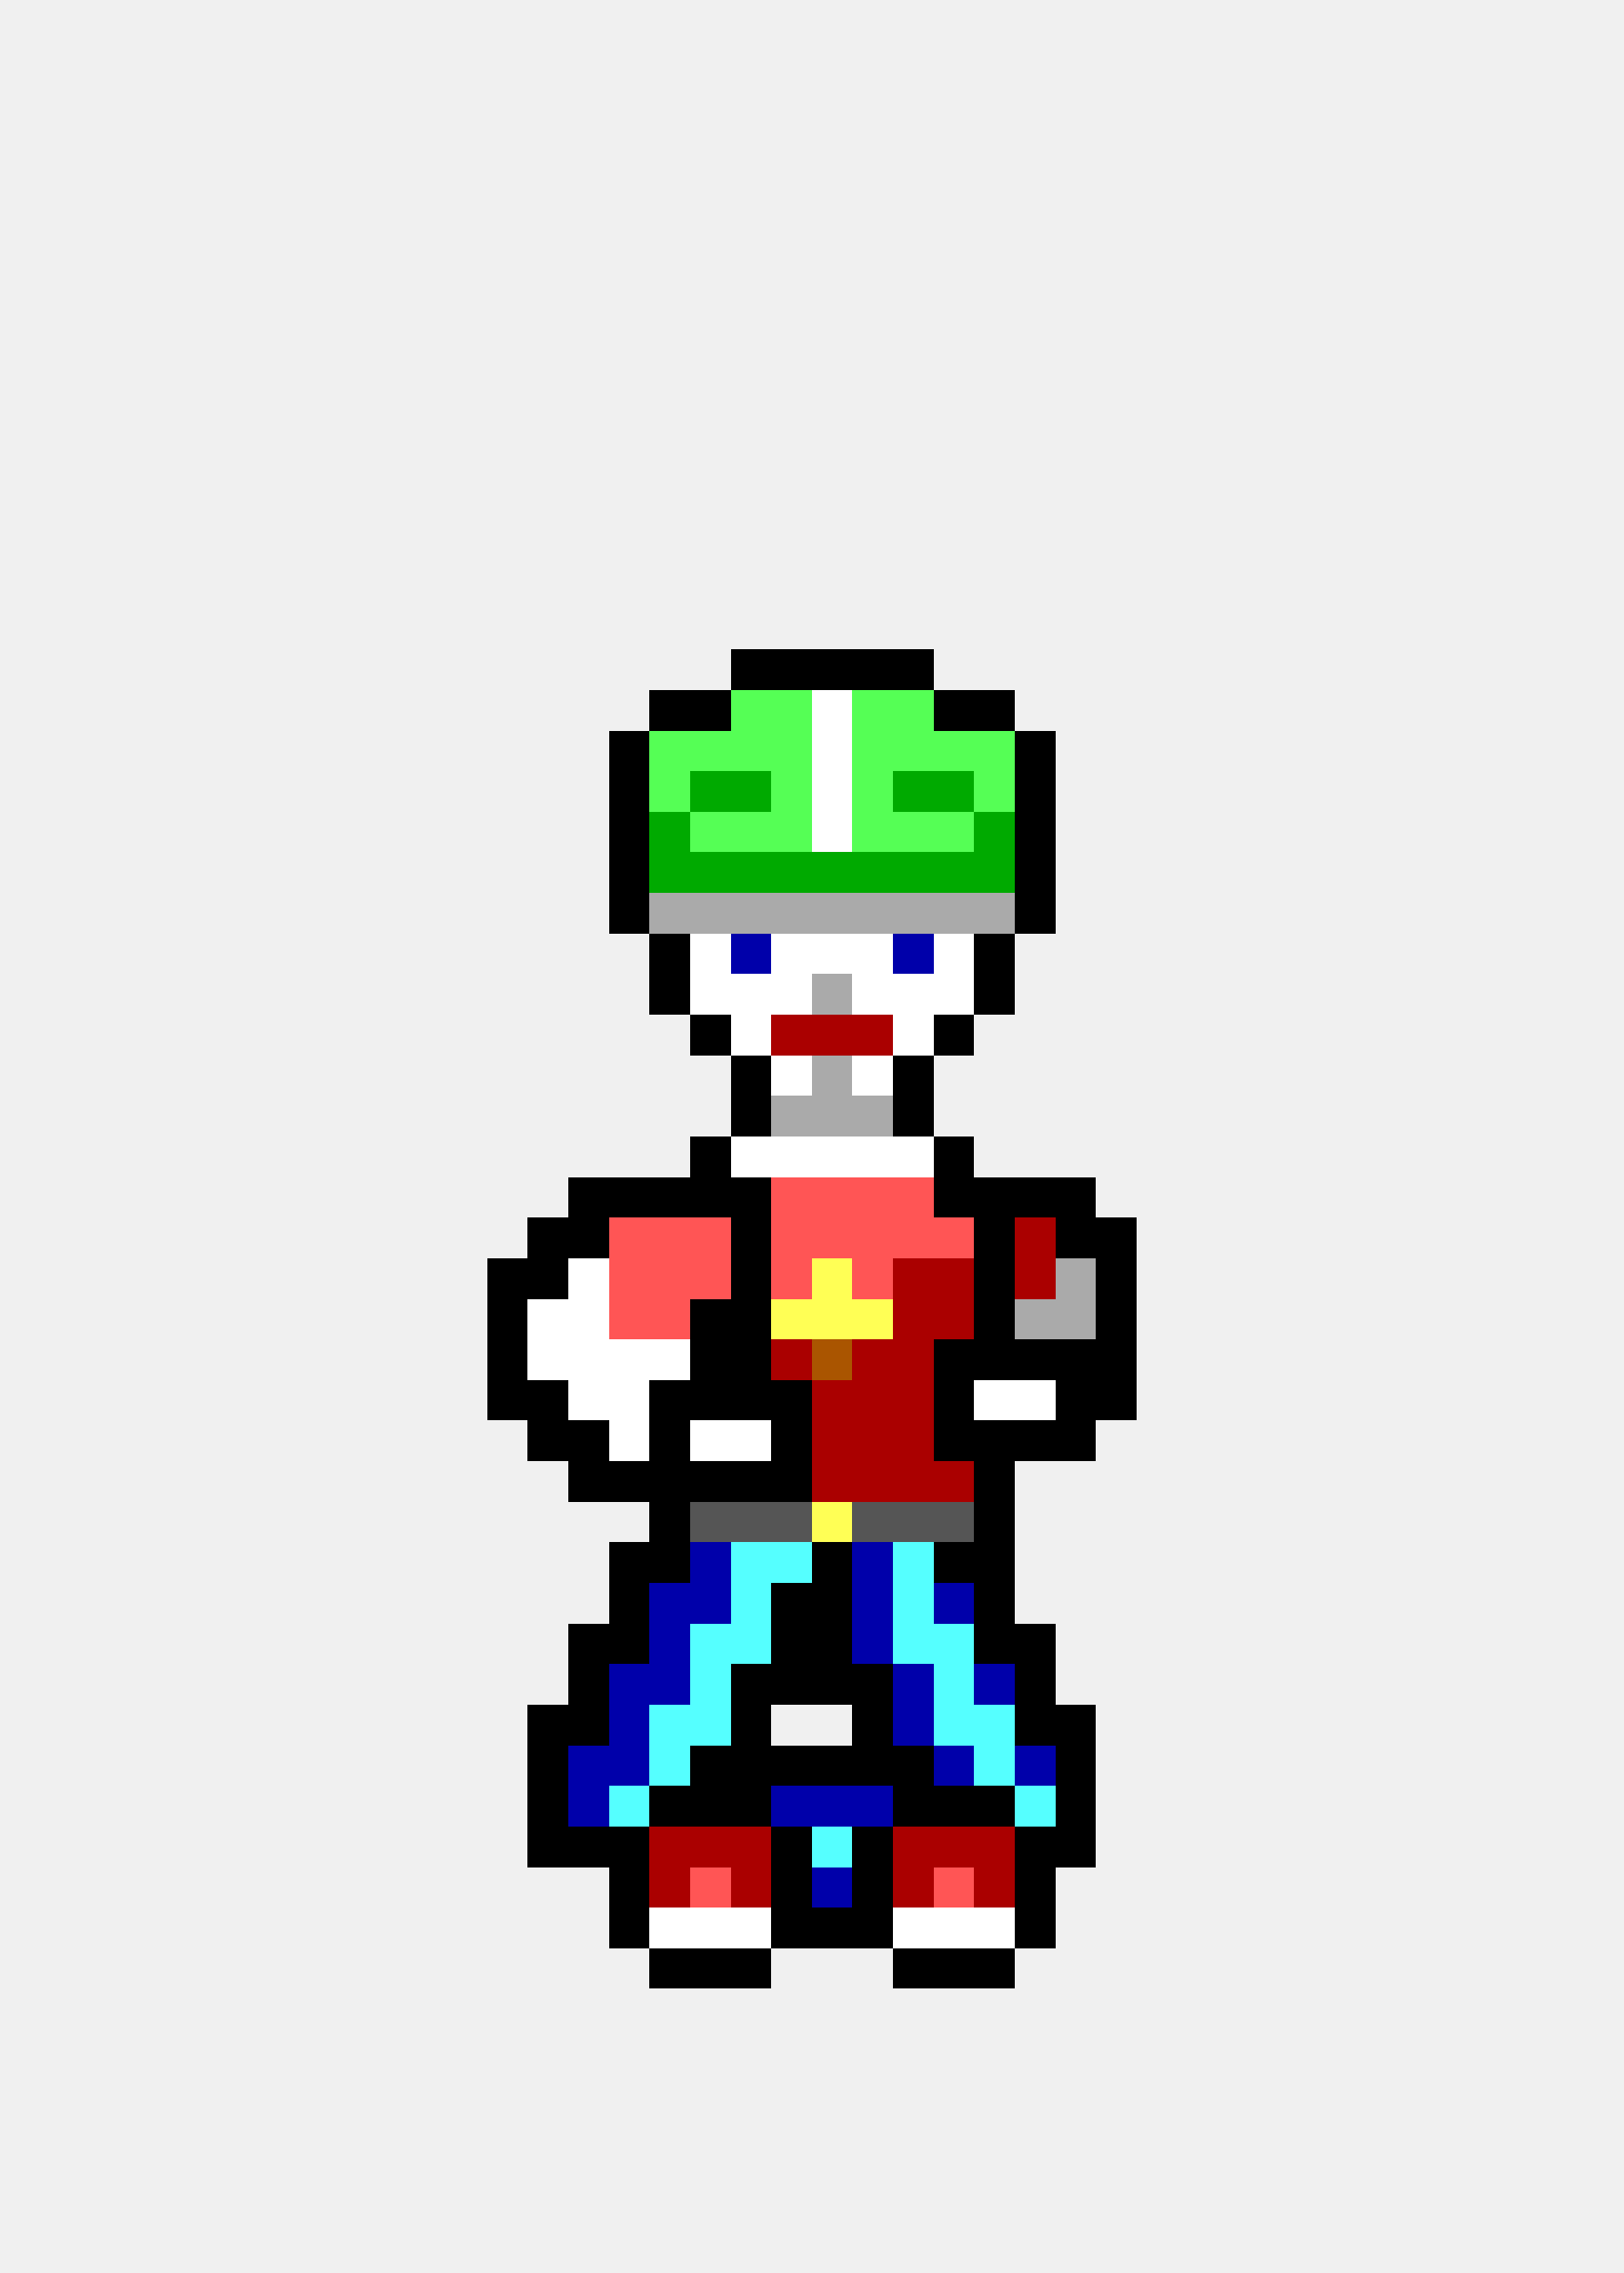
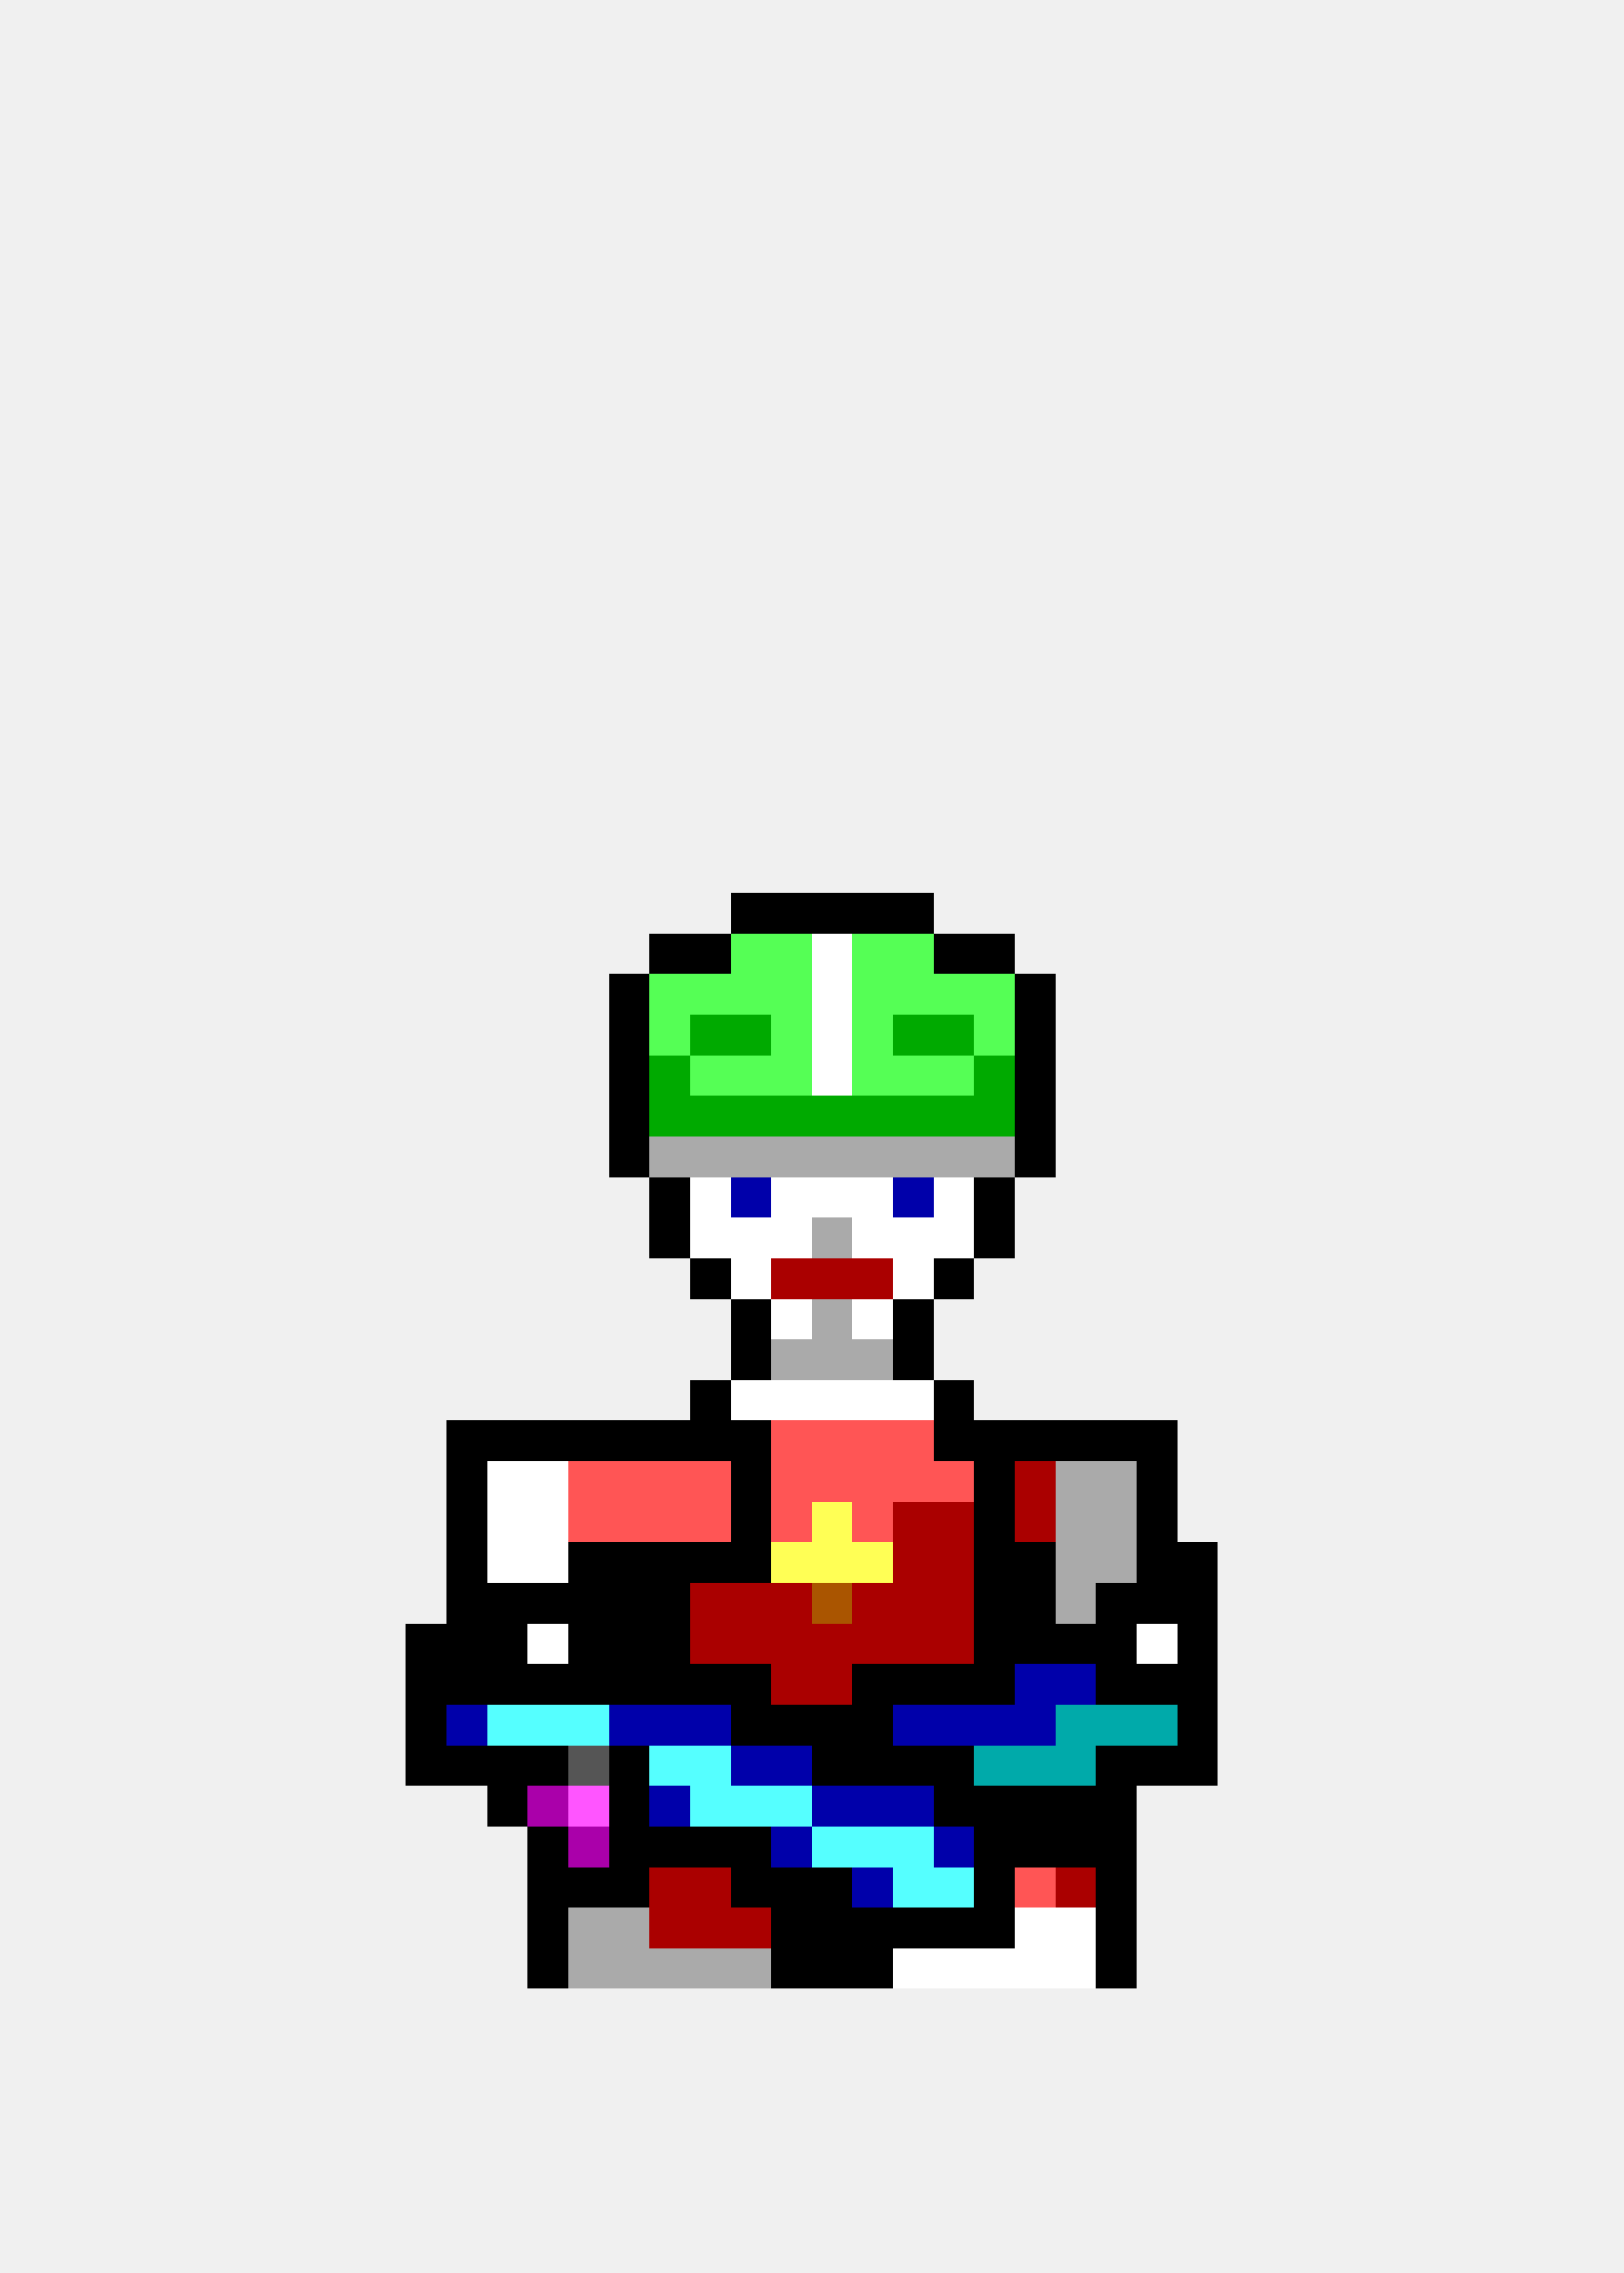
<svg xmlns="http://www.w3.org/2000/svg" width="40" height="56" viewBox="0 0 40 56" shape-rendering="crispEdges">
-   <rect x="18" y="16" width="1" height="1" fill="#000000" />
-   <rect x="19" y="16" width="1" height="1" fill="#000000" />
-   <rect x="20" y="16" width="1" height="1" fill="#000000" />
-   <rect x="21" y="16" width="1" height="1" fill="#000000" />
-   <rect x="22" y="16" width="1" height="1" fill="#000000" />
-   <rect x="16" y="17" width="1" height="1" fill="#000000" />
-   <rect x="17" y="17" width="1" height="1" fill="#000000" />
-   <rect x="18" y="17" width="1" height="1" fill="#55ff55" />
-   <rect x="19" y="17" width="1" height="1" fill="#55ff55" />
-   <rect x="20" y="17" width="1" height="1" fill="#ffffff" />
-   <rect x="21" y="17" width="1" height="1" fill="#55ff55" />
-   <rect x="22" y="17" width="1" height="1" fill="#55ff55" />
-   <rect x="23" y="17" width="1" height="1" fill="#000000" />
-   <rect x="24" y="17" width="1" height="1" fill="#000000" />
-   <rect x="15" y="18" width="1" height="1" fill="#000000" />
-   <rect x="16" y="18" width="1" height="1" fill="#55ff55" />
-   <rect x="17" y="18" width="1" height="1" fill="#55ff55" />
-   <rect x="18" y="18" width="1" height="1" fill="#55ff55" />
-   <rect x="19" y="18" width="1" height="1" fill="#55ff55" />
-   <rect x="20" y="18" width="1" height="1" fill="#ffffff" />
-   <rect x="21" y="18" width="1" height="1" fill="#55ff55" />
-   <rect x="22" y="18" width="1" height="1" fill="#55ff55" />
-   <rect x="23" y="18" width="1" height="1" fill="#55ff55" />
-   <rect x="24" y="18" width="1" height="1" fill="#55ff55" />
-   <rect x="25" y="18" width="1" height="1" fill="#000000" />
-   <rect x="15" y="19" width="1" height="1" fill="#000000" />
-   <rect x="16" y="19" width="1" height="1" fill="#55ff55" />
-   <rect x="17" y="19" width="1" height="1" fill="#00aa00" />
-   <rect x="18" y="19" width="1" height="1" fill="#00aa00" />
-   <rect x="19" y="19" width="1" height="1" fill="#55ff55" />
-   <rect x="20" y="19" width="1" height="1" fill="#ffffff" />
-   <rect x="21" y="19" width="1" height="1" fill="#55ff55" />
-   <rect x="22" y="19" width="1" height="1" fill="#00aa00" />
-   <rect x="23" y="19" width="1" height="1" fill="#00aa00" />
-   <rect x="24" y="19" width="1" height="1" fill="#55ff55" />
-   <rect x="25" y="19" width="1" height="1" fill="#000000" />
-   <rect x="15" y="20" width="1" height="1" fill="#000000" />
-   <rect x="16" y="20" width="1" height="1" fill="#00aa00" />
-   <rect x="17" y="20" width="1" height="1" fill="#55ff55" />
-   <rect x="18" y="20" width="1" height="1" fill="#55ff55" />
-   <rect x="19" y="20" width="1" height="1" fill="#55ff55" />
-   <rect x="20" y="20" width="1" height="1" fill="#ffffff" />
-   <rect x="21" y="20" width="1" height="1" fill="#55ff55" />
-   <rect x="22" y="20" width="1" height="1" fill="#55ff55" />
-   <rect x="23" y="20" width="1" height="1" fill="#55ff55" />
-   <rect x="24" y="20" width="1" height="1" fill="#00aa00" />
-   <rect x="25" y="20" width="1" height="1" fill="#000000" />
-   <rect x="15" y="21" width="1" height="1" fill="#000000" />
-   <rect x="16" y="21" width="1" height="1" fill="#00aa00" />
-   <rect x="17" y="21" width="1" height="1" fill="#00aa00" />
-   <rect x="18" y="21" width="1" height="1" fill="#00aa00" />
-   <rect x="19" y="21" width="1" height="1" fill="#00aa00" />
-   <rect x="20" y="21" width="1" height="1" fill="#00aa00" />
-   <rect x="21" y="21" width="1" height="1" fill="#00aa00" />
-   <rect x="22" y="21" width="1" height="1" fill="#00aa00" />
-   <rect x="23" y="21" width="1" height="1" fill="#00aa00" />
-   <rect x="24" y="21" width="1" height="1" fill="#00aa00" />
-   <rect x="25" y="21" width="1" height="1" fill="#000000" />
-   <rect x="15" y="22" width="1" height="1" fill="#000000" />
-   <rect x="16" y="22" width="1" height="1" fill="#aaaaaa" />
-   <rect x="17" y="22" width="1" height="1" fill="#aaaaaa" />
-   <rect x="18" y="22" width="1" height="1" fill="#aaaaaa" />
-   <rect x="19" y="22" width="1" height="1" fill="#aaaaaa" />
-   <rect x="20" y="22" width="1" height="1" fill="#aaaaaa" />
-   <rect x="21" y="22" width="1" height="1" fill="#aaaaaa" />
-   <rect x="22" y="22" width="1" height="1" fill="#aaaaaa" />
-   <rect x="23" y="22" width="1" height="1" fill="#aaaaaa" />
-   <rect x="24" y="22" width="1" height="1" fill="#aaaaaa" />
-   <rect x="25" y="22" width="1" height="1" fill="#000000" />
+   <rect x="18" y="22" width="1" height="1" fill="#000000" />
+   <rect x="19" y="22" width="1" height="1" fill="#000000" />
+   <rect x="20" y="22" width="1" height="1" fill="#000000" />
+   <rect x="21" y="22" width="1" height="1" fill="#000000" />
+   <rect x="22" y="22" width="1" height="1" fill="#000000" />
  <rect x="16" y="23" width="1" height="1" fill="#000000" />
-   <rect x="17" y="23" width="1" height="1" fill="#ffffff" />
-   <rect x="18" y="23" width="1" height="1" fill="#0000aa" />
-   <rect x="19" y="23" width="1" height="1" fill="#ffffff" />
+   <rect x="17" y="23" width="1" height="1" fill="#000000" />
+   <rect x="18" y="23" width="1" height="1" fill="#55ff55" />
+   <rect x="19" y="23" width="1" height="1" fill="#55ff55" />
  <rect x="20" y="23" width="1" height="1" fill="#ffffff" />
-   <rect x="21" y="23" width="1" height="1" fill="#ffffff" />
-   <rect x="22" y="23" width="1" height="1" fill="#0000aa" />
-   <rect x="23" y="23" width="1" height="1" fill="#ffffff" />
+   <rect x="21" y="23" width="1" height="1" fill="#55ff55" />
+   <rect x="22" y="23" width="1" height="1" fill="#55ff55" />
+   <rect x="23" y="23" width="1" height="1" fill="#000000" />
  <rect x="24" y="23" width="1" height="1" fill="#000000" />
-   <rect x="16" y="24" width="1" height="1" fill="#000000" />
-   <rect x="17" y="24" width="1" height="1" fill="#ffffff" />
-   <rect x="18" y="24" width="1" height="1" fill="#ffffff" />
-   <rect x="19" y="24" width="1" height="1" fill="#ffffff" />
-   <rect x="20" y="24" width="1" height="1" fill="#aaaaaa" />
-   <rect x="21" y="24" width="1" height="1" fill="#ffffff" />
-   <rect x="22" y="24" width="1" height="1" fill="#ffffff" />
-   <rect x="23" y="24" width="1" height="1" fill="#ffffff" />
-   <rect x="24" y="24" width="1" height="1" fill="#000000" />
-   <rect x="17" y="25" width="1" height="1" fill="#000000" />
-   <rect x="18" y="25" width="1" height="1" fill="#ffffff" />
-   <rect x="19" y="25" width="1" height="1" fill="#aa0000" />
-   <rect x="20" y="25" width="1" height="1" fill="#aa0000" />
-   <rect x="21" y="25" width="1" height="1" fill="#aa0000" />
-   <rect x="22" y="25" width="1" height="1" fill="#ffffff" />
-   <rect x="23" y="25" width="1" height="1" fill="#000000" />
-   <rect x="18" y="26" width="1" height="1" fill="#000000" />
-   <rect x="19" y="26" width="1" height="1" fill="#ffffff" />
-   <rect x="20" y="26" width="1" height="1" fill="#aaaaaa" />
-   <rect x="21" y="26" width="1" height="1" fill="#ffffff" />
-   <rect x="22" y="26" width="1" height="1" fill="#000000" />
-   <rect x="18" y="27" width="1" height="1" fill="#000000" />
-   <rect x="19" y="27" width="1" height="1" fill="#aaaaaa" />
-   <rect x="20" y="27" width="1" height="1" fill="#aaaaaa" />
-   <rect x="21" y="27" width="1" height="1" fill="#aaaaaa" />
-   <rect x="22" y="27" width="1" height="1" fill="#000000" />
-   <rect x="17" y="28" width="1" height="1" fill="#000000" />
-   <rect x="18" y="28" width="1" height="1" fill="#ffffff" />
-   <rect x="19" y="28" width="1" height="1" fill="#ffffff" />
-   <rect x="20" y="28" width="1" height="1" fill="#ffffff" />
-   <rect x="21" y="28" width="1" height="1" fill="#ffffff" />
-   <rect x="22" y="28" width="1" height="1" fill="#ffffff" />
-   <rect x="23" y="28" width="1" height="1" fill="#000000" />
-   <rect x="14" y="29" width="1" height="1" fill="#000000" />
-   <rect x="15" y="29" width="1" height="1" fill="#000000" />
+   <rect x="15" y="24" width="1" height="1" fill="#000000" />
+   <rect x="16" y="24" width="1" height="1" fill="#55ff55" />
+   <rect x="17" y="24" width="1" height="1" fill="#55ff55" />
+   <rect x="18" y="24" width="1" height="1" fill="#55ff55" />
+   <rect x="19" y="24" width="1" height="1" fill="#55ff55" />
+   <rect x="20" y="24" width="1" height="1" fill="#ffffff" />
+   <rect x="21" y="24" width="1" height="1" fill="#55ff55" />
+   <rect x="22" y="24" width="1" height="1" fill="#55ff55" />
+   <rect x="23" y="24" width="1" height="1" fill="#55ff55" />
+   <rect x="24" y="24" width="1" height="1" fill="#55ff55" />
+   <rect x="25" y="24" width="1" height="1" fill="#000000" />
+   <rect x="15" y="25" width="1" height="1" fill="#000000" />
+   <rect x="16" y="25" width="1" height="1" fill="#55ff55" />
+   <rect x="17" y="25" width="1" height="1" fill="#00aa00" />
+   <rect x="18" y="25" width="1" height="1" fill="#00aa00" />
+   <rect x="19" y="25" width="1" height="1" fill="#55ff55" />
+   <rect x="20" y="25" width="1" height="1" fill="#ffffff" />
+   <rect x="21" y="25" width="1" height="1" fill="#55ff55" />
+   <rect x="22" y="25" width="1" height="1" fill="#00aa00" />
+   <rect x="23" y="25" width="1" height="1" fill="#00aa00" />
+   <rect x="24" y="25" width="1" height="1" fill="#55ff55" />
+   <rect x="25" y="25" width="1" height="1" fill="#000000" />
+   <rect x="15" y="26" width="1" height="1" fill="#000000" />
+   <rect x="16" y="26" width="1" height="1" fill="#00aa00" />
+   <rect x="17" y="26" width="1" height="1" fill="#55ff55" />
+   <rect x="18" y="26" width="1" height="1" fill="#55ff55" />
+   <rect x="19" y="26" width="1" height="1" fill="#55ff55" />
+   <rect x="20" y="26" width="1" height="1" fill="#ffffff" />
+   <rect x="21" y="26" width="1" height="1" fill="#55ff55" />
+   <rect x="22" y="26" width="1" height="1" fill="#55ff55" />
+   <rect x="23" y="26" width="1" height="1" fill="#55ff55" />
+   <rect x="24" y="26" width="1" height="1" fill="#00aa00" />
+   <rect x="25" y="26" width="1" height="1" fill="#000000" />
+   <rect x="15" y="27" width="1" height="1" fill="#000000" />
+   <rect x="16" y="27" width="1" height="1" fill="#00aa00" />
+   <rect x="17" y="27" width="1" height="1" fill="#00aa00" />
+   <rect x="18" y="27" width="1" height="1" fill="#00aa00" />
+   <rect x="19" y="27" width="1" height="1" fill="#00aa00" />
+   <rect x="20" y="27" width="1" height="1" fill="#00aa00" />
+   <rect x="21" y="27" width="1" height="1" fill="#00aa00" />
+   <rect x="22" y="27" width="1" height="1" fill="#00aa00" />
+   <rect x="23" y="27" width="1" height="1" fill="#00aa00" />
+   <rect x="24" y="27" width="1" height="1" fill="#00aa00" />
+   <rect x="25" y="27" width="1" height="1" fill="#000000" />
+   <rect x="15" y="28" width="1" height="1" fill="#000000" />
+   <rect x="16" y="28" width="1" height="1" fill="#aaaaaa" />
+   <rect x="17" y="28" width="1" height="1" fill="#aaaaaa" />
+   <rect x="18" y="28" width="1" height="1" fill="#aaaaaa" />
+   <rect x="19" y="28" width="1" height="1" fill="#aaaaaa" />
+   <rect x="20" y="28" width="1" height="1" fill="#aaaaaa" />
+   <rect x="21" y="28" width="1" height="1" fill="#aaaaaa" />
+   <rect x="22" y="28" width="1" height="1" fill="#aaaaaa" />
+   <rect x="23" y="28" width="1" height="1" fill="#aaaaaa" />
+   <rect x="24" y="28" width="1" height="1" fill="#aaaaaa" />
+   <rect x="25" y="28" width="1" height="1" fill="#000000" />
  <rect x="16" y="29" width="1" height="1" fill="#000000" />
-   <rect x="17" y="29" width="1" height="1" fill="#000000" />
-   <rect x="18" y="29" width="1" height="1" fill="#000000" />
-   <rect x="19" y="29" width="1" height="1" fill="#ff5555" />
-   <rect x="20" y="29" width="1" height="1" fill="#ff5555" />
-   <rect x="21" y="29" width="1" height="1" fill="#ff5555" />
-   <rect x="22" y="29" width="1" height="1" fill="#ff5555" />
-   <rect x="23" y="29" width="1" height="1" fill="#000000" />
+   <rect x="17" y="29" width="1" height="1" fill="#ffffff" />
+   <rect x="18" y="29" width="1" height="1" fill="#0000aa" />
+   <rect x="19" y="29" width="1" height="1" fill="#ffffff" />
+   <rect x="20" y="29" width="1" height="1" fill="#ffffff" />
+   <rect x="21" y="29" width="1" height="1" fill="#ffffff" />
+   <rect x="22" y="29" width="1" height="1" fill="#0000aa" />
+   <rect x="23" y="29" width="1" height="1" fill="#ffffff" />
  <rect x="24" y="29" width="1" height="1" fill="#000000" />
-   <rect x="25" y="29" width="1" height="1" fill="#000000" />
-   <rect x="26" y="29" width="1" height="1" fill="#000000" />
-   <rect x="13" y="30" width="1" height="1" fill="#000000" />
-   <rect x="14" y="30" width="1" height="1" fill="#000000" />
-   <rect x="15" y="30" width="1" height="1" fill="#ff5555" />
-   <rect x="16" y="30" width="1" height="1" fill="#ff5555" />
-   <rect x="17" y="30" width="1" height="1" fill="#ff5555" />
-   <rect x="18" y="30" width="1" height="1" fill="#000000" />
-   <rect x="19" y="30" width="1" height="1" fill="#ff5555" />
-   <rect x="20" y="30" width="1" height="1" fill="#ff5555" />
-   <rect x="21" y="30" width="1" height="1" fill="#ff5555" />
-   <rect x="22" y="30" width="1" height="1" fill="#ff5555" />
-   <rect x="23" y="30" width="1" height="1" fill="#ff5555" />
+   <rect x="16" y="30" width="1" height="1" fill="#000000" />
+   <rect x="17" y="30" width="1" height="1" fill="#ffffff" />
+   <rect x="18" y="30" width="1" height="1" fill="#ffffff" />
+   <rect x="19" y="30" width="1" height="1" fill="#ffffff" />
+   <rect x="20" y="30" width="1" height="1" fill="#aaaaaa" />
+   <rect x="21" y="30" width="1" height="1" fill="#ffffff" />
+   <rect x="22" y="30" width="1" height="1" fill="#ffffff" />
+   <rect x="23" y="30" width="1" height="1" fill="#ffffff" />
  <rect x="24" y="30" width="1" height="1" fill="#000000" />
-   <rect x="25" y="30" width="1" height="1" fill="#aa0000" />
-   <rect x="26" y="30" width="1" height="1" fill="#000000" />
-   <rect x="27" y="30" width="1" height="1" fill="#000000" />
-   <rect x="12" y="31" width="1" height="1" fill="#000000" />
-   <rect x="13" y="31" width="1" height="1" fill="#000000" />
-   <rect x="14" y="31" width="1" height="1" fill="#ffffff" />
-   <rect x="15" y="31" width="1" height="1" fill="#ff5555" />
-   <rect x="16" y="31" width="1" height="1" fill="#ff5555" />
-   <rect x="17" y="31" width="1" height="1" fill="#ff5555" />
-   <rect x="18" y="31" width="1" height="1" fill="#000000" />
-   <rect x="19" y="31" width="1" height="1" fill="#ff5555" />
-   <rect x="20" y="31" width="1" height="1" fill="#ffff55" />
-   <rect x="21" y="31" width="1" height="1" fill="#ff5555" />
-   <rect x="22" y="31" width="1" height="1" fill="#aa0000" />
-   <rect x="23" y="31" width="1" height="1" fill="#aa0000" />
-   <rect x="24" y="31" width="1" height="1" fill="#000000" />
-   <rect x="25" y="31" width="1" height="1" fill="#aa0000" />
-   <rect x="26" y="31" width="1" height="1" fill="#aaaaaa" />
-   <rect x="27" y="31" width="1" height="1" fill="#000000" />
-   <rect x="12" y="32" width="1" height="1" fill="#000000" />
-   <rect x="13" y="32" width="1" height="1" fill="#ffffff" />
-   <rect x="14" y="32" width="1" height="1" fill="#ffffff" />
-   <rect x="15" y="32" width="1" height="1" fill="#ff5555" />
-   <rect x="16" y="32" width="1" height="1" fill="#ff5555" />
-   <rect x="17" y="32" width="1" height="1" fill="#000000" />
+   <rect x="17" y="31" width="1" height="1" fill="#000000" />
+   <rect x="18" y="31" width="1" height="1" fill="#ffffff" />
+   <rect x="19" y="31" width="1" height="1" fill="#aa0000" />
+   <rect x="20" y="31" width="1" height="1" fill="#aa0000" />
+   <rect x="21" y="31" width="1" height="1" fill="#aa0000" />
+   <rect x="22" y="31" width="1" height="1" fill="#ffffff" />
+   <rect x="23" y="31" width="1" height="1" fill="#000000" />
  <rect x="18" y="32" width="1" height="1" fill="#000000" />
-   <rect x="19" y="32" width="1" height="1" fill="#ffff55" />
-   <rect x="20" y="32" width="1" height="1" fill="#ffff55" />
-   <rect x="21" y="32" width="1" height="1" fill="#ffff55" />
-   <rect x="22" y="32" width="1" height="1" fill="#aa0000" />
-   <rect x="23" y="32" width="1" height="1" fill="#aa0000" />
-   <rect x="24" y="32" width="1" height="1" fill="#000000" />
-   <rect x="25" y="32" width="1" height="1" fill="#aaaaaa" />
-   <rect x="26" y="32" width="1" height="1" fill="#aaaaaa" />
-   <rect x="27" y="32" width="1" height="1" fill="#000000" />
-   <rect x="12" y="33" width="1" height="1" fill="#000000" />
-   <rect x="13" y="33" width="1" height="1" fill="#ffffff" />
-   <rect x="14" y="33" width="1" height="1" fill="#ffffff" />
-   <rect x="15" y="33" width="1" height="1" fill="#ffffff" />
-   <rect x="16" y="33" width="1" height="1" fill="#ffffff" />
-   <rect x="17" y="33" width="1" height="1" fill="#000000" />
+   <rect x="19" y="32" width="1" height="1" fill="#ffffff" />
+   <rect x="20" y="32" width="1" height="1" fill="#aaaaaa" />
+   <rect x="21" y="32" width="1" height="1" fill="#ffffff" />
+   <rect x="22" y="32" width="1" height="1" fill="#000000" />
  <rect x="18" y="33" width="1" height="1" fill="#000000" />
-   <rect x="19" y="33" width="1" height="1" fill="#aa0000" />
-   <rect x="20" y="33" width="1" height="1" fill="#aa5500" />
-   <rect x="21" y="33" width="1" height="1" fill="#aa0000" />
-   <rect x="22" y="33" width="1" height="1" fill="#aa0000" />
-   <rect x="23" y="33" width="1" height="1" fill="#000000" />
-   <rect x="24" y="33" width="1" height="1" fill="#000000" />
-   <rect x="25" y="33" width="1" height="1" fill="#000000" />
-   <rect x="26" y="33" width="1" height="1" fill="#000000" />
-   <rect x="27" y="33" width="1" height="1" fill="#000000" />
-   <rect x="12" y="34" width="1" height="1" fill="#000000" />
-   <rect x="13" y="34" width="1" height="1" fill="#000000" />
-   <rect x="14" y="34" width="1" height="1" fill="#ffffff" />
-   <rect x="15" y="34" width="1" height="1" fill="#ffffff" />
-   <rect x="16" y="34" width="1" height="1" fill="#000000" />
+   <rect x="19" y="33" width="1" height="1" fill="#aaaaaa" />
+   <rect x="20" y="33" width="1" height="1" fill="#aaaaaa" />
+   <rect x="21" y="33" width="1" height="1" fill="#aaaaaa" />
+   <rect x="22" y="33" width="1" height="1" fill="#000000" />
  <rect x="17" y="34" width="1" height="1" fill="#000000" />
-   <rect x="18" y="34" width="1" height="1" fill="#000000" />
-   <rect x="19" y="34" width="1" height="1" fill="#000000" />
-   <rect x="20" y="34" width="1" height="1" fill="#aa0000" />
-   <rect x="21" y="34" width="1" height="1" fill="#aa0000" />
-   <rect x="22" y="34" width="1" height="1" fill="#aa0000" />
+   <rect x="18" y="34" width="1" height="1" fill="#ffffff" />
+   <rect x="19" y="34" width="1" height="1" fill="#ffffff" />
+   <rect x="20" y="34" width="1" height="1" fill="#ffffff" />
+   <rect x="21" y="34" width="1" height="1" fill="#ffffff" />
+   <rect x="22" y="34" width="1" height="1" fill="#ffffff" />
  <rect x="23" y="34" width="1" height="1" fill="#000000" />
-   <rect x="24" y="34" width="1" height="1" fill="#ffffff" />
-   <rect x="25" y="34" width="1" height="1" fill="#ffffff" />
-   <rect x="26" y="34" width="1" height="1" fill="#000000" />
-   <rect x="27" y="34" width="1" height="1" fill="#000000" />
+   <rect x="11" y="35" width="1" height="1" fill="#000000" />
+   <rect x="12" y="35" width="1" height="1" fill="#000000" />
  <rect x="13" y="35" width="1" height="1" fill="#000000" />
  <rect x="14" y="35" width="1" height="1" fill="#000000" />
-   <rect x="15" y="35" width="1" height="1" fill="#ffffff" />
+   <rect x="15" y="35" width="1" height="1" fill="#000000" />
  <rect x="16" y="35" width="1" height="1" fill="#000000" />
-   <rect x="17" y="35" width="1" height="1" fill="#ffffff" />
-   <rect x="18" y="35" width="1" height="1" fill="#ffffff" />
-   <rect x="19" y="35" width="1" height="1" fill="#000000" />
-   <rect x="20" y="35" width="1" height="1" fill="#aa0000" />
-   <rect x="21" y="35" width="1" height="1" fill="#aa0000" />
-   <rect x="22" y="35" width="1" height="1" fill="#aa0000" />
+   <rect x="17" y="35" width="1" height="1" fill="#000000" />
+   <rect x="18" y="35" width="1" height="1" fill="#000000" />
+   <rect x="19" y="35" width="1" height="1" fill="#ff5555" />
+   <rect x="20" y="35" width="1" height="1" fill="#ff5555" />
+   <rect x="21" y="35" width="1" height="1" fill="#ff5555" />
+   <rect x="22" y="35" width="1" height="1" fill="#ff5555" />
  <rect x="23" y="35" width="1" height="1" fill="#000000" />
  <rect x="24" y="35" width="1" height="1" fill="#000000" />
  <rect x="25" y="35" width="1" height="1" fill="#000000" />
  <rect x="26" y="35" width="1" height="1" fill="#000000" />
-   <rect x="14" y="36" width="1" height="1" fill="#000000" />
-   <rect x="15" y="36" width="1" height="1" fill="#000000" />
-   <rect x="16" y="36" width="1" height="1" fill="#000000" />
-   <rect x="17" y="36" width="1" height="1" fill="#000000" />
+   <rect x="27" y="35" width="1" height="1" fill="#000000" />
+   <rect x="28" y="35" width="1" height="1" fill="#000000" />
+   <rect x="11" y="36" width="1" height="1" fill="#000000" />
+   <rect x="12" y="36" width="1" height="1" fill="#ffffff" />
+   <rect x="13" y="36" width="1" height="1" fill="#ffffff" />
+   <rect x="14" y="36" width="1" height="1" fill="#ff5555" />
+   <rect x="15" y="36" width="1" height="1" fill="#ff5555" />
+   <rect x="16" y="36" width="1" height="1" fill="#ff5555" />
+   <rect x="17" y="36" width="1" height="1" fill="#ff5555" />
  <rect x="18" y="36" width="1" height="1" fill="#000000" />
-   <rect x="19" y="36" width="1" height="1" fill="#000000" />
-   <rect x="20" y="36" width="1" height="1" fill="#aa0000" />
-   <rect x="21" y="36" width="1" height="1" fill="#aa0000" />
-   <rect x="22" y="36" width="1" height="1" fill="#aa0000" />
-   <rect x="23" y="36" width="1" height="1" fill="#aa0000" />
+   <rect x="19" y="36" width="1" height="1" fill="#ff5555" />
+   <rect x="20" y="36" width="1" height="1" fill="#ff5555" />
+   <rect x="21" y="36" width="1" height="1" fill="#ff5555" />
+   <rect x="22" y="36" width="1" height="1" fill="#ff5555" />
+   <rect x="23" y="36" width="1" height="1" fill="#ff5555" />
  <rect x="24" y="36" width="1" height="1" fill="#000000" />
-   <rect x="16" y="37" width="1" height="1" fill="#000000" />
-   <rect x="17" y="37" width="1" height="1" fill="#555555" />
-   <rect x="18" y="37" width="1" height="1" fill="#555555" />
-   <rect x="19" y="37" width="1" height="1" fill="#555555" />
+   <rect x="25" y="36" width="1" height="1" fill="#aa0000" />
+   <rect x="26" y="36" width="1" height="1" fill="#aaaaaa" />
+   <rect x="27" y="36" width="1" height="1" fill="#aaaaaa" />
+   <rect x="28" y="36" width="1" height="1" fill="#000000" />
+   <rect x="11" y="37" width="1" height="1" fill="#000000" />
+   <rect x="12" y="37" width="1" height="1" fill="#ffffff" />
+   <rect x="13" y="37" width="1" height="1" fill="#ffffff" />
+   <rect x="14" y="37" width="1" height="1" fill="#ff5555" />
+   <rect x="15" y="37" width="1" height="1" fill="#ff5555" />
+   <rect x="16" y="37" width="1" height="1" fill="#ff5555" />
+   <rect x="17" y="37" width="1" height="1" fill="#ff5555" />
+   <rect x="18" y="37" width="1" height="1" fill="#000000" />
+   <rect x="19" y="37" width="1" height="1" fill="#ff5555" />
  <rect x="20" y="37" width="1" height="1" fill="#ffff55" />
-   <rect x="21" y="37" width="1" height="1" fill="#555555" />
-   <rect x="22" y="37" width="1" height="1" fill="#555555" />
-   <rect x="23" y="37" width="1" height="1" fill="#555555" />
+   <rect x="21" y="37" width="1" height="1" fill="#ff5555" />
+   <rect x="22" y="37" width="1" height="1" fill="#aa0000" />
+   <rect x="23" y="37" width="1" height="1" fill="#aa0000" />
  <rect x="24" y="37" width="1" height="1" fill="#000000" />
+   <rect x="25" y="37" width="1" height="1" fill="#aa0000" />
+   <rect x="26" y="37" width="1" height="1" fill="#aaaaaa" />
+   <rect x="27" y="37" width="1" height="1" fill="#aaaaaa" />
+   <rect x="28" y="37" width="1" height="1" fill="#000000" />
+   <rect x="11" y="38" width="1" height="1" fill="#000000" />
+   <rect x="12" y="38" width="1" height="1" fill="#ffffff" />
+   <rect x="13" y="38" width="1" height="1" fill="#ffffff" />
+   <rect x="14" y="38" width="1" height="1" fill="#000000" />
  <rect x="15" y="38" width="1" height="1" fill="#000000" />
  <rect x="16" y="38" width="1" height="1" fill="#000000" />
-   <rect x="17" y="38" width="1" height="1" fill="#0000aa" />
-   <rect x="18" y="38" width="1" height="1" fill="#55ffff" />
-   <rect x="19" y="38" width="1" height="1" fill="#55ffff" />
-   <rect x="20" y="38" width="1" height="1" fill="#000000" />
-   <rect x="21" y="38" width="1" height="1" fill="#0000aa" />
-   <rect x="22" y="38" width="1" height="1" fill="#55ffff" />
-   <rect x="23" y="38" width="1" height="1" fill="#000000" />
+   <rect x="17" y="38" width="1" height="1" fill="#000000" />
+   <rect x="18" y="38" width="1" height="1" fill="#000000" />
+   <rect x="19" y="38" width="1" height="1" fill="#ffff55" />
+   <rect x="20" y="38" width="1" height="1" fill="#ffff55" />
+   <rect x="21" y="38" width="1" height="1" fill="#ffff55" />
+   <rect x="22" y="38" width="1" height="1" fill="#aa0000" />
+   <rect x="23" y="38" width="1" height="1" fill="#aa0000" />
  <rect x="24" y="38" width="1" height="1" fill="#000000" />
+   <rect x="25" y="38" width="1" height="1" fill="#000000" />
+   <rect x="26" y="38" width="1" height="1" fill="#aaaaaa" />
+   <rect x="27" y="38" width="1" height="1" fill="#aaaaaa" />
+   <rect x="28" y="38" width="1" height="1" fill="#000000" />
+   <rect x="29" y="38" width="1" height="1" fill="#000000" />
+   <rect x="11" y="39" width="1" height="1" fill="#000000" />
+   <rect x="12" y="39" width="1" height="1" fill="#000000" />
+   <rect x="13" y="39" width="1" height="1" fill="#000000" />
+   <rect x="14" y="39" width="1" height="1" fill="#000000" />
  <rect x="15" y="39" width="1" height="1" fill="#000000" />
-   <rect x="16" y="39" width="1" height="1" fill="#0000aa" />
-   <rect x="17" y="39" width="1" height="1" fill="#0000aa" />
-   <rect x="18" y="39" width="1" height="1" fill="#55ffff" />
-   <rect x="19" y="39" width="1" height="1" fill="#000000" />
-   <rect x="20" y="39" width="1" height="1" fill="#000000" />
-   <rect x="21" y="39" width="1" height="1" fill="#0000aa" />
-   <rect x="22" y="39" width="1" height="1" fill="#55ffff" />
-   <rect x="23" y="39" width="1" height="1" fill="#0000aa" />
+   <rect x="16" y="39" width="1" height="1" fill="#000000" />
+   <rect x="17" y="39" width="1" height="1" fill="#aa0000" />
+   <rect x="18" y="39" width="1" height="1" fill="#aa0000" />
+   <rect x="19" y="39" width="1" height="1" fill="#aa0000" />
+   <rect x="20" y="39" width="1" height="1" fill="#aa5500" />
+   <rect x="21" y="39" width="1" height="1" fill="#aa0000" />
+   <rect x="22" y="39" width="1" height="1" fill="#aa0000" />
+   <rect x="23" y="39" width="1" height="1" fill="#aa0000" />
  <rect x="24" y="39" width="1" height="1" fill="#000000" />
+   <rect x="25" y="39" width="1" height="1" fill="#000000" />
+   <rect x="26" y="39" width="1" height="1" fill="#aaaaaa" />
+   <rect x="27" y="39" width="1" height="1" fill="#000000" />
+   <rect x="28" y="39" width="1" height="1" fill="#000000" />
+   <rect x="29" y="39" width="1" height="1" fill="#000000" />
+   <rect x="10" y="40" width="1" height="1" fill="#000000" />
+   <rect x="11" y="40" width="1" height="1" fill="#000000" />
+   <rect x="12" y="40" width="1" height="1" fill="#000000" />
+   <rect x="13" y="40" width="1" height="1" fill="#ffffff" />
  <rect x="14" y="40" width="1" height="1" fill="#000000" />
  <rect x="15" y="40" width="1" height="1" fill="#000000" />
-   <rect x="16" y="40" width="1" height="1" fill="#0000aa" />
-   <rect x="17" y="40" width="1" height="1" fill="#55ffff" />
-   <rect x="18" y="40" width="1" height="1" fill="#55ffff" />
-   <rect x="19" y="40" width="1" height="1" fill="#000000" />
-   <rect x="20" y="40" width="1" height="1" fill="#000000" />
-   <rect x="21" y="40" width="1" height="1" fill="#0000aa" />
-   <rect x="22" y="40" width="1" height="1" fill="#55ffff" />
-   <rect x="23" y="40" width="1" height="1" fill="#55ffff" />
+   <rect x="16" y="40" width="1" height="1" fill="#000000" />
+   <rect x="17" y="40" width="1" height="1" fill="#aa0000" />
+   <rect x="18" y="40" width="1" height="1" fill="#aa0000" />
+   <rect x="19" y="40" width="1" height="1" fill="#aa0000" />
+   <rect x="20" y="40" width="1" height="1" fill="#aa0000" />
+   <rect x="21" y="40" width="1" height="1" fill="#aa0000" />
+   <rect x="22" y="40" width="1" height="1" fill="#aa0000" />
+   <rect x="23" y="40" width="1" height="1" fill="#aa0000" />
  <rect x="24" y="40" width="1" height="1" fill="#000000" />
  <rect x="25" y="40" width="1" height="1" fill="#000000" />
+   <rect x="26" y="40" width="1" height="1" fill="#000000" />
+   <rect x="27" y="40" width="1" height="1" fill="#000000" />
+   <rect x="28" y="40" width="1" height="1" fill="#ffffff" />
+   <rect x="29" y="40" width="1" height="1" fill="#000000" />
+   <rect x="10" y="41" width="1" height="1" fill="#000000" />
+   <rect x="11" y="41" width="1" height="1" fill="#000000" />
+   <rect x="12" y="41" width="1" height="1" fill="#000000" />
+   <rect x="13" y="41" width="1" height="1" fill="#000000" />
  <rect x="14" y="41" width="1" height="1" fill="#000000" />
-   <rect x="15" y="41" width="1" height="1" fill="#0000aa" />
-   <rect x="16" y="41" width="1" height="1" fill="#0000aa" />
-   <rect x="17" y="41" width="1" height="1" fill="#55ffff" />
+   <rect x="15" y="41" width="1" height="1" fill="#000000" />
+   <rect x="16" y="41" width="1" height="1" fill="#000000" />
+   <rect x="17" y="41" width="1" height="1" fill="#000000" />
  <rect x="18" y="41" width="1" height="1" fill="#000000" />
-   <rect x="19" y="41" width="1" height="1" fill="#000000" />
-   <rect x="20" y="41" width="1" height="1" fill="#000000" />
+   <rect x="19" y="41" width="1" height="1" fill="#aa0000" />
+   <rect x="20" y="41" width="1" height="1" fill="#aa0000" />
  <rect x="21" y="41" width="1" height="1" fill="#000000" />
-   <rect x="22" y="41" width="1" height="1" fill="#0000aa" />
-   <rect x="23" y="41" width="1" height="1" fill="#55ffff" />
-   <rect x="24" y="41" width="1" height="1" fill="#0000aa" />
-   <rect x="25" y="41" width="1" height="1" fill="#000000" />
-   <rect x="13" y="42" width="1" height="1" fill="#000000" />
-   <rect x="14" y="42" width="1" height="1" fill="#000000" />
+   <rect x="22" y="41" width="1" height="1" fill="#000000" />
+   <rect x="23" y="41" width="1" height="1" fill="#000000" />
+   <rect x="24" y="41" width="1" height="1" fill="#000000" />
+   <rect x="25" y="41" width="1" height="1" fill="#0000aa" />
+   <rect x="26" y="41" width="1" height="1" fill="#0000aa" />
+   <rect x="27" y="41" width="1" height="1" fill="#000000" />
+   <rect x="28" y="41" width="1" height="1" fill="#000000" />
+   <rect x="29" y="41" width="1" height="1" fill="#000000" />
+   <rect x="10" y="42" width="1" height="1" fill="#000000" />
+   <rect x="11" y="42" width="1" height="1" fill="#0000aa" />
+   <rect x="12" y="42" width="1" height="1" fill="#55ffff" />
+   <rect x="13" y="42" width="1" height="1" fill="#55ffff" />
+   <rect x="14" y="42" width="1" height="1" fill="#55ffff" />
  <rect x="15" y="42" width="1" height="1" fill="#0000aa" />
-   <rect x="16" y="42" width="1" height="1" fill="#55ffff" />
-   <rect x="17" y="42" width="1" height="1" fill="#55ffff" />
+   <rect x="16" y="42" width="1" height="1" fill="#0000aa" />
+   <rect x="17" y="42" width="1" height="1" fill="#0000aa" />
  <rect x="18" y="42" width="1" height="1" fill="#000000" />
+   <rect x="19" y="42" width="1" height="1" fill="#000000" />
+   <rect x="20" y="42" width="1" height="1" fill="#000000" />
  <rect x="21" y="42" width="1" height="1" fill="#000000" />
  <rect x="22" y="42" width="1" height="1" fill="#0000aa" />
-   <rect x="23" y="42" width="1" height="1" fill="#55ffff" />
-   <rect x="24" y="42" width="1" height="1" fill="#55ffff" />
-   <rect x="25" y="42" width="1" height="1" fill="#000000" />
-   <rect x="26" y="42" width="1" height="1" fill="#000000" />
+   <rect x="23" y="42" width="1" height="1" fill="#0000aa" />
+   <rect x="24" y="42" width="1" height="1" fill="#0000aa" />
+   <rect x="25" y="42" width="1" height="1" fill="#0000aa" />
+   <rect x="26" y="42" width="1" height="1" fill="#00aaaa" />
+   <rect x="27" y="42" width="1" height="1" fill="#00aaaa" />
+   <rect x="28" y="42" width="1" height="1" fill="#00aaaa" />
+   <rect x="29" y="42" width="1" height="1" fill="#000000" />
+   <rect x="10" y="43" width="1" height="1" fill="#000000" />
+   <rect x="11" y="43" width="1" height="1" fill="#000000" />
+   <rect x="12" y="43" width="1" height="1" fill="#000000" />
  <rect x="13" y="43" width="1" height="1" fill="#000000" />
-   <rect x="14" y="43" width="1" height="1" fill="#0000aa" />
-   <rect x="15" y="43" width="1" height="1" fill="#0000aa" />
+   <rect x="14" y="43" width="1" height="1" fill="#555555" />
+   <rect x="15" y="43" width="1" height="1" fill="#000000" />
  <rect x="16" y="43" width="1" height="1" fill="#55ffff" />
-   <rect x="17" y="43" width="1" height="1" fill="#000000" />
-   <rect x="18" y="43" width="1" height="1" fill="#000000" />
-   <rect x="19" y="43" width="1" height="1" fill="#000000" />
+   <rect x="17" y="43" width="1" height="1" fill="#55ffff" />
+   <rect x="18" y="43" width="1" height="1" fill="#0000aa" />
+   <rect x="19" y="43" width="1" height="1" fill="#0000aa" />
  <rect x="20" y="43" width="1" height="1" fill="#000000" />
  <rect x="21" y="43" width="1" height="1" fill="#000000" />
  <rect x="22" y="43" width="1" height="1" fill="#000000" />
-   <rect x="23" y="43" width="1" height="1" fill="#0000aa" />
-   <rect x="24" y="43" width="1" height="1" fill="#55ffff" />
-   <rect x="25" y="43" width="1" height="1" fill="#0000aa" />
-   <rect x="26" y="43" width="1" height="1" fill="#000000" />
-   <rect x="13" y="44" width="1" height="1" fill="#000000" />
-   <rect x="14" y="44" width="1" height="1" fill="#0000aa" />
-   <rect x="15" y="44" width="1" height="1" fill="#55ffff" />
-   <rect x="16" y="44" width="1" height="1" fill="#000000" />
-   <rect x="17" y="44" width="1" height="1" fill="#000000" />
-   <rect x="18" y="44" width="1" height="1" fill="#000000" />
-   <rect x="19" y="44" width="1" height="1" fill="#0000aa" />
+   <rect x="23" y="43" width="1" height="1" fill="#000000" />
+   <rect x="24" y="43" width="1" height="1" fill="#00aaaa" />
+   <rect x="25" y="43" width="1" height="1" fill="#00aaaa" />
+   <rect x="26" y="43" width="1" height="1" fill="#00aaaa" />
+   <rect x="27" y="43" width="1" height="1" fill="#000000" />
+   <rect x="28" y="43" width="1" height="1" fill="#000000" />
+   <rect x="29" y="43" width="1" height="1" fill="#000000" />
+   <rect x="12" y="44" width="1" height="1" fill="#000000" />
+   <rect x="13" y="44" width="1" height="1" fill="#aa00aa" />
+   <rect x="14" y="44" width="1" height="1" fill="#ff55ff" />
+   <rect x="15" y="44" width="1" height="1" fill="#000000" />
+   <rect x="16" y="44" width="1" height="1" fill="#0000aa" />
+   <rect x="17" y="44" width="1" height="1" fill="#55ffff" />
+   <rect x="18" y="44" width="1" height="1" fill="#55ffff" />
+   <rect x="19" y="44" width="1" height="1" fill="#55ffff" />
  <rect x="20" y="44" width="1" height="1" fill="#0000aa" />
  <rect x="21" y="44" width="1" height="1" fill="#0000aa" />
-   <rect x="22" y="44" width="1" height="1" fill="#000000" />
+   <rect x="22" y="44" width="1" height="1" fill="#0000aa" />
  <rect x="23" y="44" width="1" height="1" fill="#000000" />
  <rect x="24" y="44" width="1" height="1" fill="#000000" />
-   <rect x="25" y="44" width="1" height="1" fill="#55ffff" />
+   <rect x="25" y="44" width="1" height="1" fill="#000000" />
  <rect x="26" y="44" width="1" height="1" fill="#000000" />
+   <rect x="27" y="44" width="1" height="1" fill="#000000" />
  <rect x="13" y="45" width="1" height="1" fill="#000000" />
-   <rect x="14" y="45" width="1" height="1" fill="#000000" />
+   <rect x="14" y="45" width="1" height="1" fill="#aa00aa" />
  <rect x="15" y="45" width="1" height="1" fill="#000000" />
-   <rect x="16" y="45" width="1" height="1" fill="#aa0000" />
-   <rect x="17" y="45" width="1" height="1" fill="#aa0000" />
-   <rect x="18" y="45" width="1" height="1" fill="#aa0000" />
-   <rect x="19" y="45" width="1" height="1" fill="#000000" />
+   <rect x="16" y="45" width="1" height="1" fill="#000000" />
+   <rect x="17" y="45" width="1" height="1" fill="#000000" />
+   <rect x="18" y="45" width="1" height="1" fill="#000000" />
+   <rect x="19" y="45" width="1" height="1" fill="#0000aa" />
  <rect x="20" y="45" width="1" height="1" fill="#55ffff" />
-   <rect x="21" y="45" width="1" height="1" fill="#000000" />
-   <rect x="22" y="45" width="1" height="1" fill="#aa0000" />
-   <rect x="23" y="45" width="1" height="1" fill="#aa0000" />
-   <rect x="24" y="45" width="1" height="1" fill="#aa0000" />
+   <rect x="21" y="45" width="1" height="1" fill="#55ffff" />
+   <rect x="22" y="45" width="1" height="1" fill="#55ffff" />
+   <rect x="23" y="45" width="1" height="1" fill="#0000aa" />
+   <rect x="24" y="45" width="1" height="1" fill="#000000" />
  <rect x="25" y="45" width="1" height="1" fill="#000000" />
  <rect x="26" y="45" width="1" height="1" fill="#000000" />
+   <rect x="27" y="45" width="1" height="1" fill="#000000" />
+   <rect x="13" y="46" width="1" height="1" fill="#000000" />
+   <rect x="14" y="46" width="1" height="1" fill="#000000" />
  <rect x="15" y="46" width="1" height="1" fill="#000000" />
  <rect x="16" y="46" width="1" height="1" fill="#aa0000" />
-   <rect x="17" y="46" width="1" height="1" fill="#ff5555" />
-   <rect x="18" y="46" width="1" height="1" fill="#aa0000" />
+   <rect x="17" y="46" width="1" height="1" fill="#aa0000" />
+   <rect x="18" y="46" width="1" height="1" fill="#000000" />
  <rect x="19" y="46" width="1" height="1" fill="#000000" />
-   <rect x="20" y="46" width="1" height="1" fill="#0000aa" />
-   <rect x="21" y="46" width="1" height="1" fill="#000000" />
-   <rect x="22" y="46" width="1" height="1" fill="#aa0000" />
-   <rect x="23" y="46" width="1" height="1" fill="#ff5555" />
-   <rect x="24" y="46" width="1" height="1" fill="#aa0000" />
-   <rect x="25" y="46" width="1" height="1" fill="#000000" />
-   <rect x="15" y="47" width="1" height="1" fill="#000000" />
-   <rect x="16" y="47" width="1" height="1" fill="#ffffff" />
-   <rect x="17" y="47" width="1" height="1" fill="#ffffff" />
-   <rect x="18" y="47" width="1" height="1" fill="#ffffff" />
+   <rect x="20" y="46" width="1" height="1" fill="#000000" />
+   <rect x="21" y="46" width="1" height="1" fill="#0000aa" />
+   <rect x="22" y="46" width="1" height="1" fill="#55ffff" />
+   <rect x="23" y="46" width="1" height="1" fill="#55ffff" />
+   <rect x="24" y="46" width="1" height="1" fill="#000000" />
+   <rect x="25" y="46" width="1" height="1" fill="#ff5555" />
+   <rect x="26" y="46" width="1" height="1" fill="#aa0000" />
+   <rect x="27" y="46" width="1" height="1" fill="#000000" />
+   <rect x="13" y="47" width="1" height="1" fill="#000000" />
+   <rect x="14" y="47" width="1" height="1" fill="#aaaaaa" />
+   <rect x="15" y="47" width="1" height="1" fill="#aaaaaa" />
+   <rect x="16" y="47" width="1" height="1" fill="#aa0000" />
+   <rect x="17" y="47" width="1" height="1" fill="#aa0000" />
+   <rect x="18" y="47" width="1" height="1" fill="#aa0000" />
  <rect x="19" y="47" width="1" height="1" fill="#000000" />
  <rect x="20" y="47" width="1" height="1" fill="#000000" />
  <rect x="21" y="47" width="1" height="1" fill="#000000" />
-   <rect x="22" y="47" width="1" height="1" fill="#ffffff" />
-   <rect x="23" y="47" width="1" height="1" fill="#ffffff" />
-   <rect x="24" y="47" width="1" height="1" fill="#ffffff" />
-   <rect x="25" y="47" width="1" height="1" fill="#000000" />
-   <rect x="16" y="48" width="1" height="1" fill="#000000" />
-   <rect x="17" y="48" width="1" height="1" fill="#000000" />
-   <rect x="18" y="48" width="1" height="1" fill="#000000" />
-   <rect x="22" y="48" width="1" height="1" fill="#000000" />
-   <rect x="23" y="48" width="1" height="1" fill="#000000" />
-   <rect x="24" y="48" width="1" height="1" fill="#000000" />
+   <rect x="22" y="47" width="1" height="1" fill="#000000" />
+   <rect x="23" y="47" width="1" height="1" fill="#000000" />
+   <rect x="24" y="47" width="1" height="1" fill="#000000" />
+   <rect x="25" y="47" width="1" height="1" fill="#ffffff" />
+   <rect x="26" y="47" width="1" height="1" fill="#ffffff" />
+   <rect x="27" y="47" width="1" height="1" fill="#000000" />
+   <rect x="13" y="48" width="1" height="1" fill="#000000" />
+   <rect x="14" y="48" width="1" height="1" fill="#aaaaaa" />
+   <rect x="15" y="48" width="1" height="1" fill="#aaaaaa" />
+   <rect x="16" y="48" width="1" height="1" fill="#aaaaaa" />
+   <rect x="17" y="48" width="1" height="1" fill="#aaaaaa" />
+   <rect x="18" y="48" width="1" height="1" fill="#aaaaaa" />
+   <rect x="19" y="48" width="1" height="1" fill="#000000" />
+   <rect x="20" y="48" width="1" height="1" fill="#000000" />
+   <rect x="21" y="48" width="1" height="1" fill="#000000" />
+   <rect x="22" y="48" width="1" height="1" fill="#ffffff" />
+   <rect x="23" y="48" width="1" height="1" fill="#ffffff" />
+   <rect x="24" y="48" width="1" height="1" fill="#ffffff" />
+   <rect x="25" y="48" width="1" height="1" fill="#ffffff" />
+   <rect x="26" y="48" width="1" height="1" fill="#ffffff" />
+   <rect x="27" y="48" width="1" height="1" fill="#000000" />
</svg>
